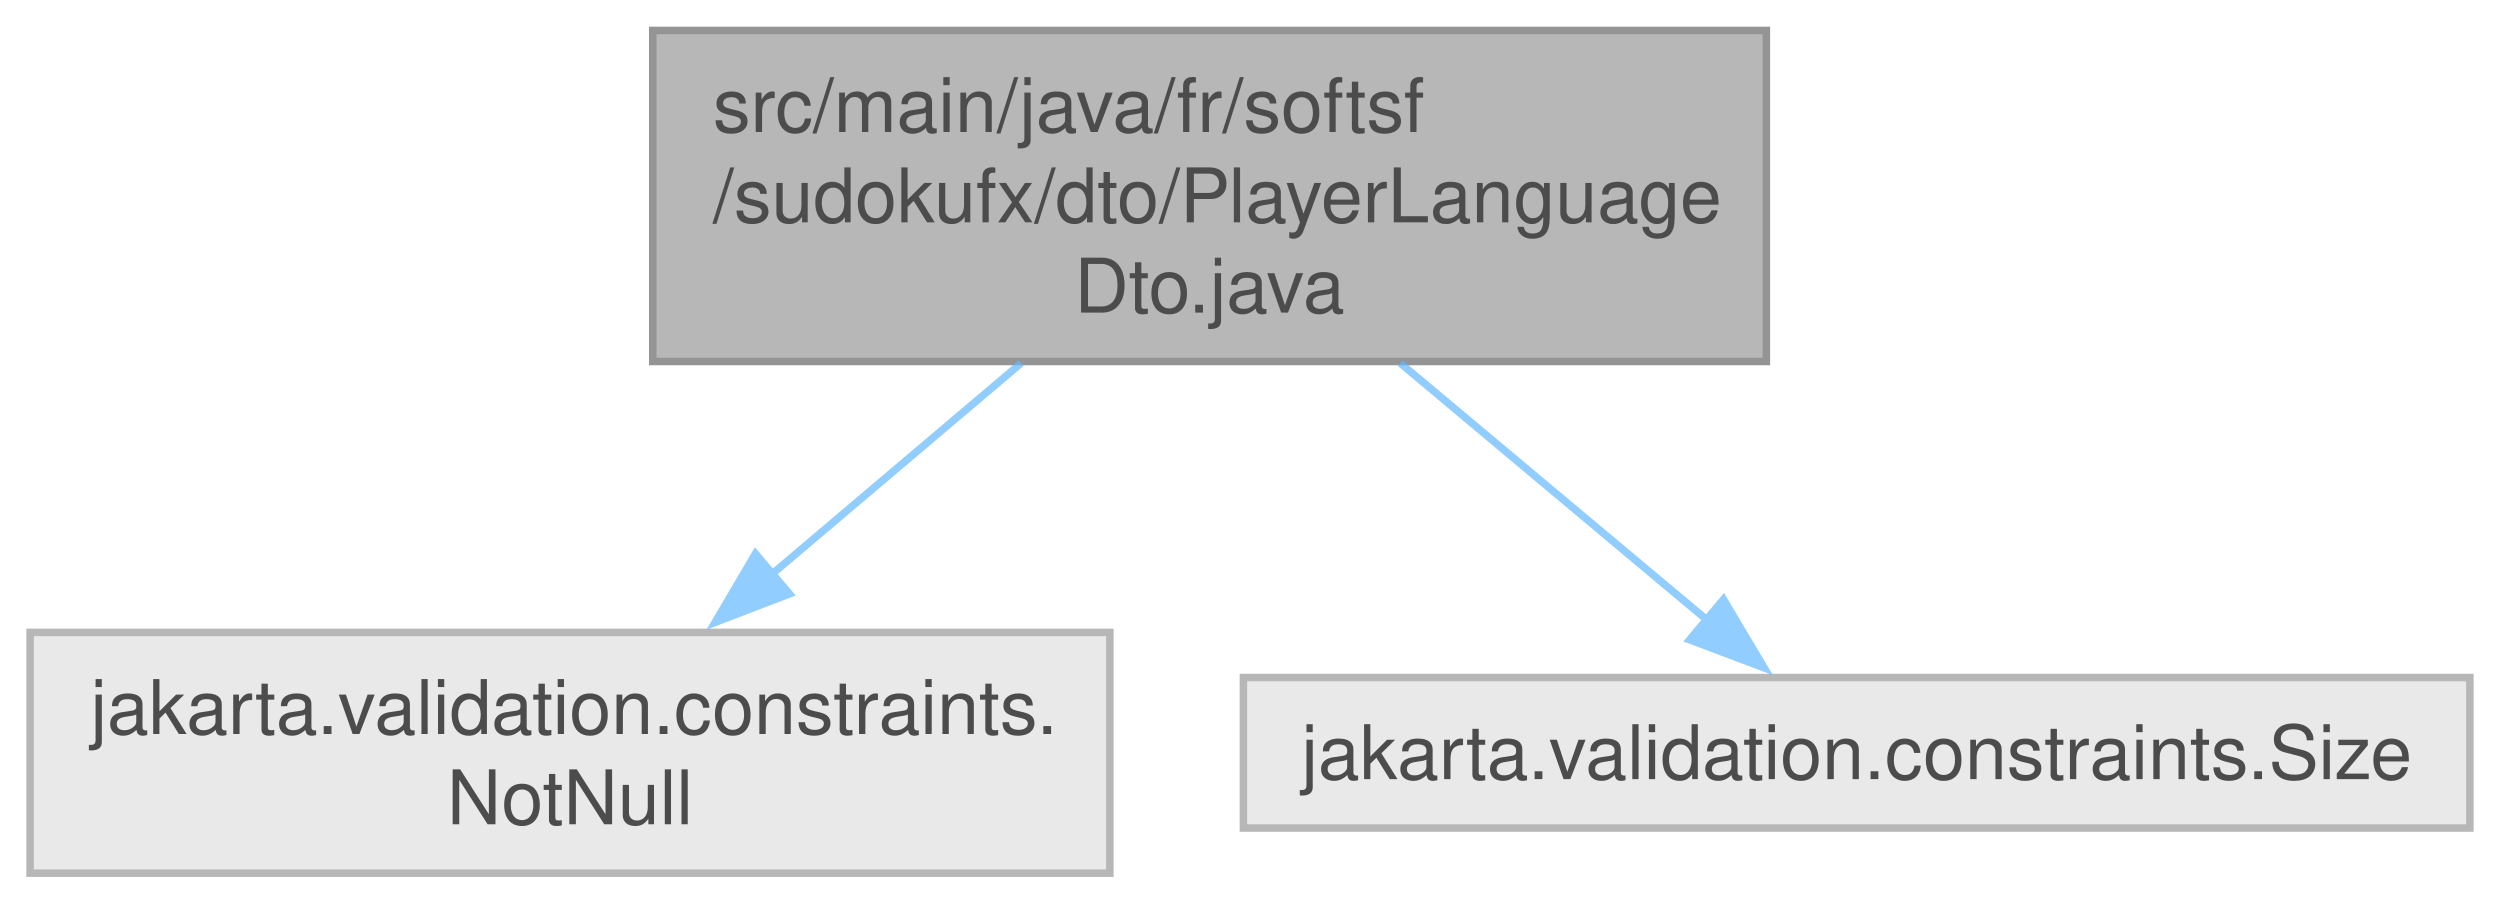
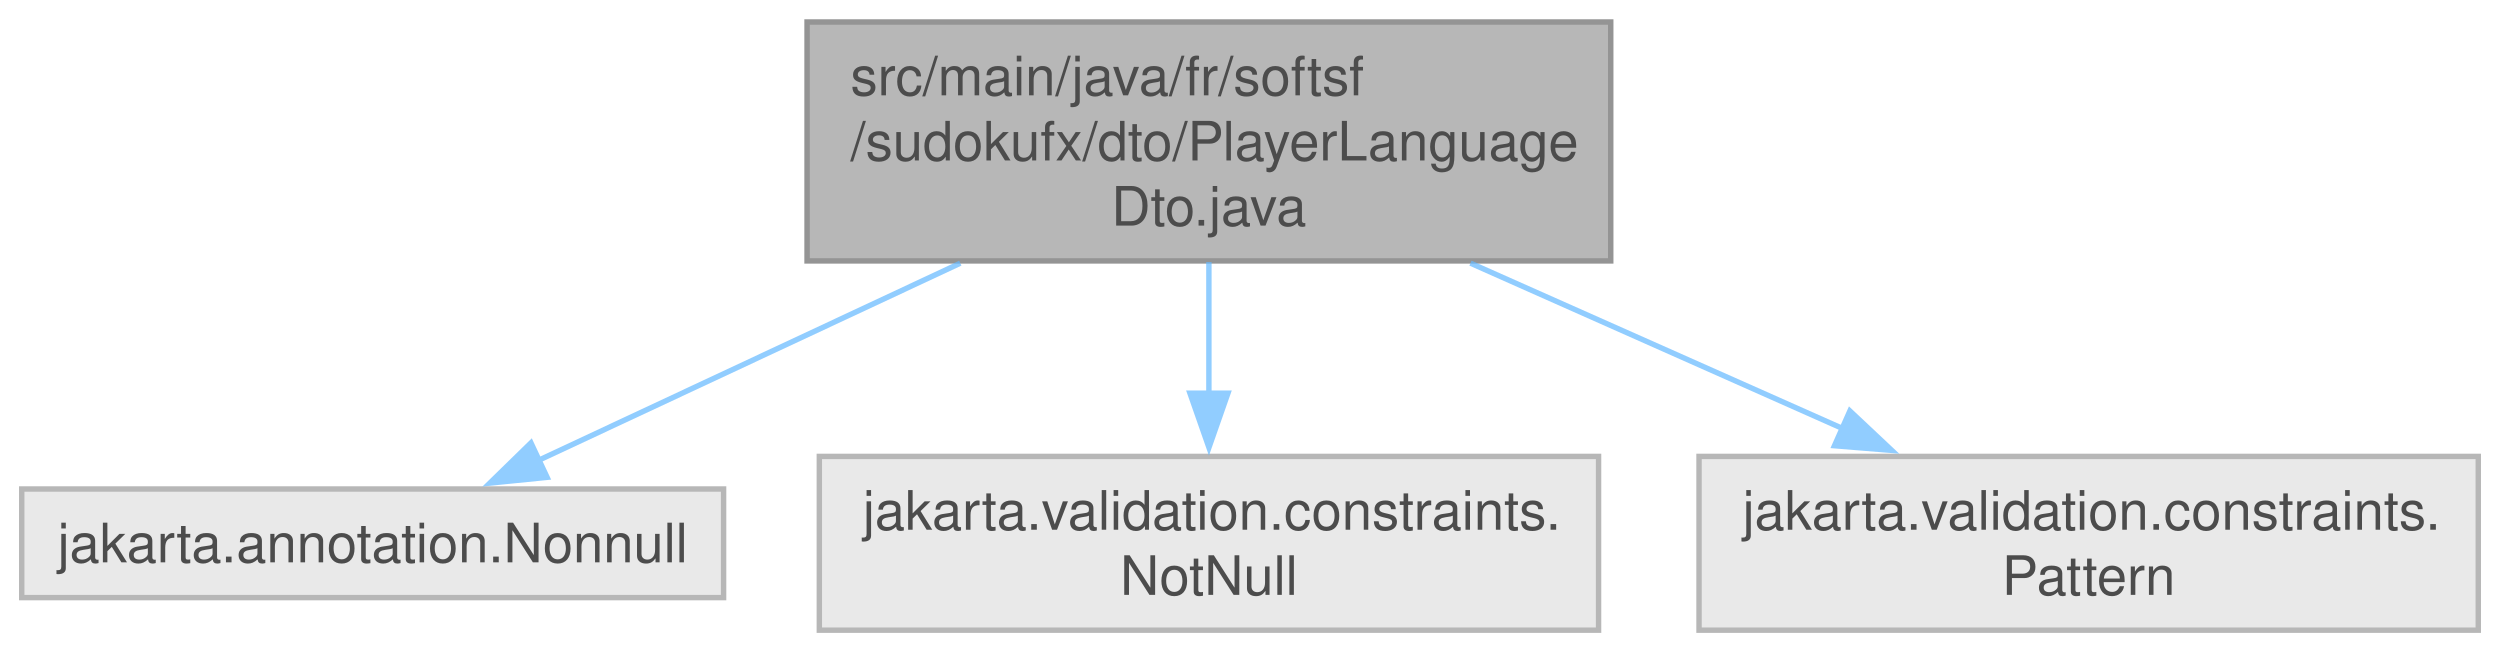
- <svg xmlns="http://www.w3.org/2000/svg" xmlns:xlink="http://www.w3.org/1999/xlink" width="332pt" height="120pt" viewBox="0.00 0.00 332.25 120.00">
+ <svg xmlns="http://www.w3.org/2000/svg" xmlns:xlink="http://www.w3.org/1999/xlink" width="460pt" height="120pt" viewBox="0.00 0.00 460.38 120.00">
  <svg id="main" version="1.1" xml:space="preserve">
    <style type="text/css">
.node, .edge {opacity: 0.7;}
.node.selected, .edge.selected {opacity: 1;}
.edge:hover path { stroke: red; }
.edge:hover polygon { stroke: red; fill: red; }
</style>
    <svg id="graph" class="graph">
      <g id="graph0" class="graph" transform="scale(1 1) rotate(0) translate(4 116)">
        <g id="Node000001" class="node">
          <g id="a_Node000001">
            <a xlink:title=" ">
-               <polygon fill="#999999" stroke="#666666" points="230.75,-112 82.75,-112 82.75,-68 230.75,-68 230.75,-112" />
-               <text text-anchor="start" x="90.75" y="-98.5" font-family="Helvetica,sans-Serif" font-size="10.00">src/main/java/fr/softsf</text>
-               <text text-anchor="start" x="90.75" y="-86.5" font-family="Helvetica,sans-Serif" font-size="10.00">/sudokufx/dto/PlayerLanguage</text>
-               <text text-anchor="middle" x="156.75" y="-74.5" font-family="Helvetica,sans-Serif" font-size="10.00">Dto.java</text>
+               <polygon fill="#999999" stroke="#666666" points="292.62,-112 144.62,-112 144.62,-68 292.62,-68 292.62,-112" />
+               <text text-anchor="start" x="152.62" y="-98.5" font-family="Helvetica,sans-Serif" font-size="10.00">src/main/java/fr/softsf</text>
+               <text text-anchor="start" x="152.62" y="-86.5" font-family="Helvetica,sans-Serif" font-size="10.00">/sudokufx/dto/PlayerLanguage</text>
+               <text text-anchor="middle" x="218.62" y="-74.5" font-family="Helvetica,sans-Serif" font-size="10.00">Dto.java</text>
            </a>
          </g>
        </g>
        <g id="Node000002" class="node">
          <g id="a_Node000002">
            <a xlink:title=" ">
-               <polygon fill="#e0e0e0" stroke="#999999" points="143.5,-32 0,-32 0,0 143.5,0 143.5,-32" />
-               <text text-anchor="start" x="8" y="-18.5" font-family="Helvetica,sans-Serif" font-size="10.00">jakarta.validation.constraints.</text>
-               <text text-anchor="middle" x="71.75" y="-6.5" font-family="Helvetica,sans-Serif" font-size="10.00">NotNull</text>
+               <polygon fill="#e0e0e0" stroke="#999999" points="129.25,-26 0,-26 0,-6 129.25,-6 129.25,-26" />
+               <text text-anchor="middle" x="64.62" y="-12.5" font-family="Helvetica,sans-Serif" font-size="10.00">jakarta.annotation.Nonnull</text>
            </a>
          </g>
        </g>
        <g id="edge1_Node000001_Node000002" class="edge">
          <g id="a_edge1_Node000001_Node000002">
            <a xlink:title=" ">
-               <path fill="none" stroke="#63b8ff" d="M131.71,-67.79C121.22,-58.91 109.03,-48.58 98.38,-39.56" />
-               <polygon fill="#63b8ff" stroke="#63b8ff" points="100.92,-37.12 91.03,-33.33 96.4,-42.46 100.92,-37.12" />
+               <path fill="none" stroke="#63b8ff" d="M172.84,-67.59C147.69,-55.84 117.2,-41.58 95.01,-31.2" />
+               <polygon fill="#63b8ff" stroke="#63b8ff" points="96.75,-28.15 86.2,-27.09 93.78,-34.49 96.75,-28.15" />
            </a>
          </g>
        </g>
        <g id="Node000003" class="node">
          <g id="a_Node000003">
            <a xlink:title=" ">
-               <polygon fill="#e0e0e0" stroke="#999999" points="324.25,-26 161.25,-26 161.25,-6 324.25,-6 324.25,-26" />
-               <text text-anchor="middle" x="242.75" y="-12.5" font-family="Helvetica,sans-Serif" font-size="10.00">jakarta.validation.constraints.Size</text>
+               <polygon fill="#e0e0e0" stroke="#999999" points="290.38,-32 146.88,-32 146.88,0 290.38,0 290.38,-32" />
+               <text text-anchor="start" x="154.88" y="-18.5" font-family="Helvetica,sans-Serif" font-size="10.00">jakarta.validation.constraints.</text>
+               <text text-anchor="middle" x="218.62" y="-6.5" font-family="Helvetica,sans-Serif" font-size="10.00">NotNull</text>
            </a>
          </g>
        </g>
        <g id="edge2_Node000001_Node000003" class="edge">
          <g id="a_edge2_Node000001_Node000003">
            <a xlink:title=" ">
-               <path fill="none" stroke="#63b8ff" d="M182.09,-67.79C195.2,-56.81 210.95,-43.62 223.12,-33.43" />
-               <polygon fill="#63b8ff" stroke="#63b8ff" points="225.05,-36.39 230.47,-27.28 220.55,-31.02 225.05,-36.39" />
+               <path fill="none" stroke="#63b8ff" d="M218.62,-67.79C218.62,-60.18 218.62,-51.52 218.62,-43.52" />
+               <polygon fill="#63b8ff" stroke="#63b8ff" points="222.13,-43.64 218.63,-33.64 215.13,-43.64 222.13,-43.64" />
+             </a>
+           </g>
+         </g>
+         <g id="Node000004" class="node">
+           <g id="a_Node000004">
+             <a xlink:title=" ">
+               <polygon fill="#e0e0e0" stroke="#999999" points="452.38,-32 308.88,-32 308.88,0 452.38,0 452.38,-32" />
+               <text text-anchor="start" x="316.88" y="-18.5" font-family="Helvetica,sans-Serif" font-size="10.00">jakarta.validation.constraints.</text>
+               <text text-anchor="middle" x="380.62" y="-6.5" font-family="Helvetica,sans-Serif" font-size="10.00">Pattern</text>
+             </a>
+           </g>
+         </g>
+         <g id="edge3_Node000001_Node000004" class="edge">
+           <g id="a_edge3_Node000001_Node000004">
+             <a xlink:title=" ">
+               <path fill="none" stroke="#63b8ff" d="M266.79,-67.59C288.49,-57.95 313.98,-46.62 335.33,-37.13" />
+               <polygon fill="#63b8ff" stroke="#63b8ff" points="336.66,-40.37 344.38,-33.11 333.82,-33.97 336.66,-40.37" />
            </a>
          </g>
        </g>
      </g>
    </svg>
  </svg>
  <style type="text/css">

[data-mouse-over-selected='false'] { opacity: 0.7; }
[data-mouse-over-selected='true']  { opacity: 1.0; }

</style>
</svg>
